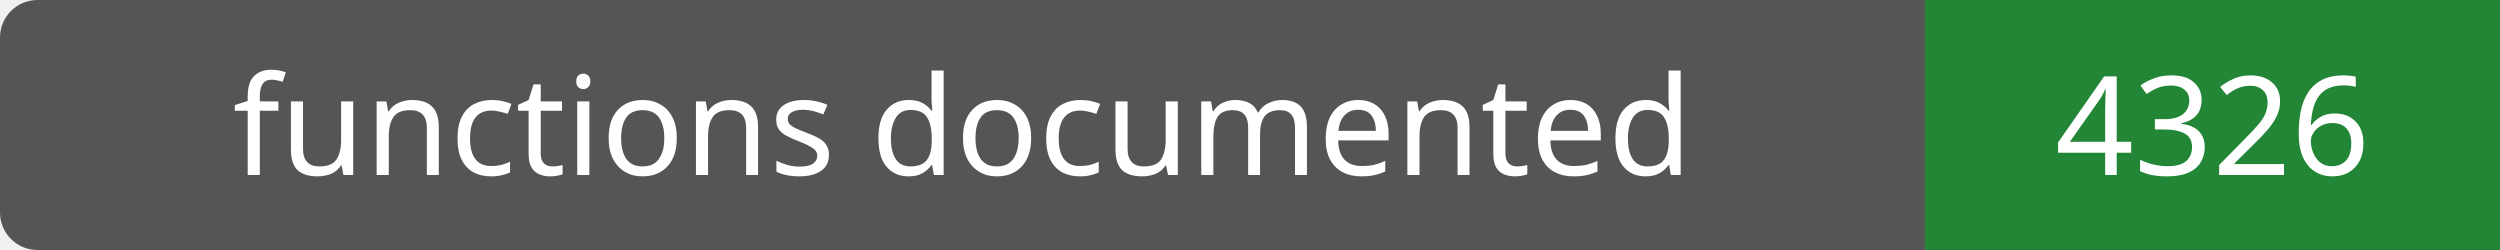
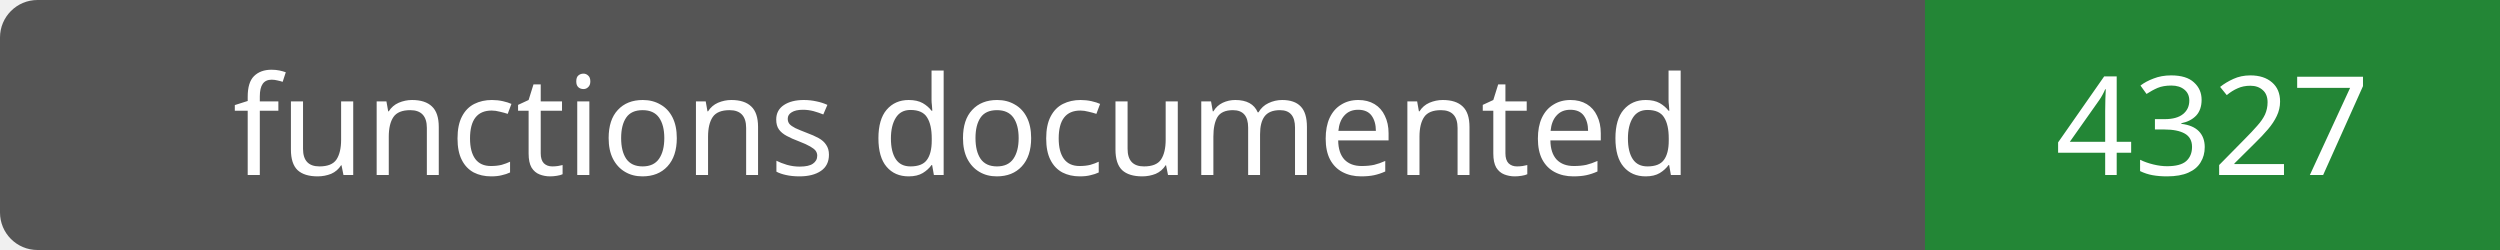
- <svg xmlns="http://www.w3.org/2000/svg" width="200" height="20" role="img" aria-label="functions documented: 4326">
+ <svg xmlns="http://www.w3.org/2000/svg" width="200" height="20" role="img" aria-label="functions documented: 4327">
  <rect width="200" height="20" rx="3" fill="#555" />
  <path fill="#238636" d="M154 0h46v20H154z" />
  <g fill="#fff" text-anchor="middle" font-family="Verdana,sans-serif" font-size="11">
    <text x="77.0" y="14">functions documented</text>
-     <text x="177.0" y="14">4326</text>
+     <text x="177.0" y="14">4327</text>
  </g>
</svg>
